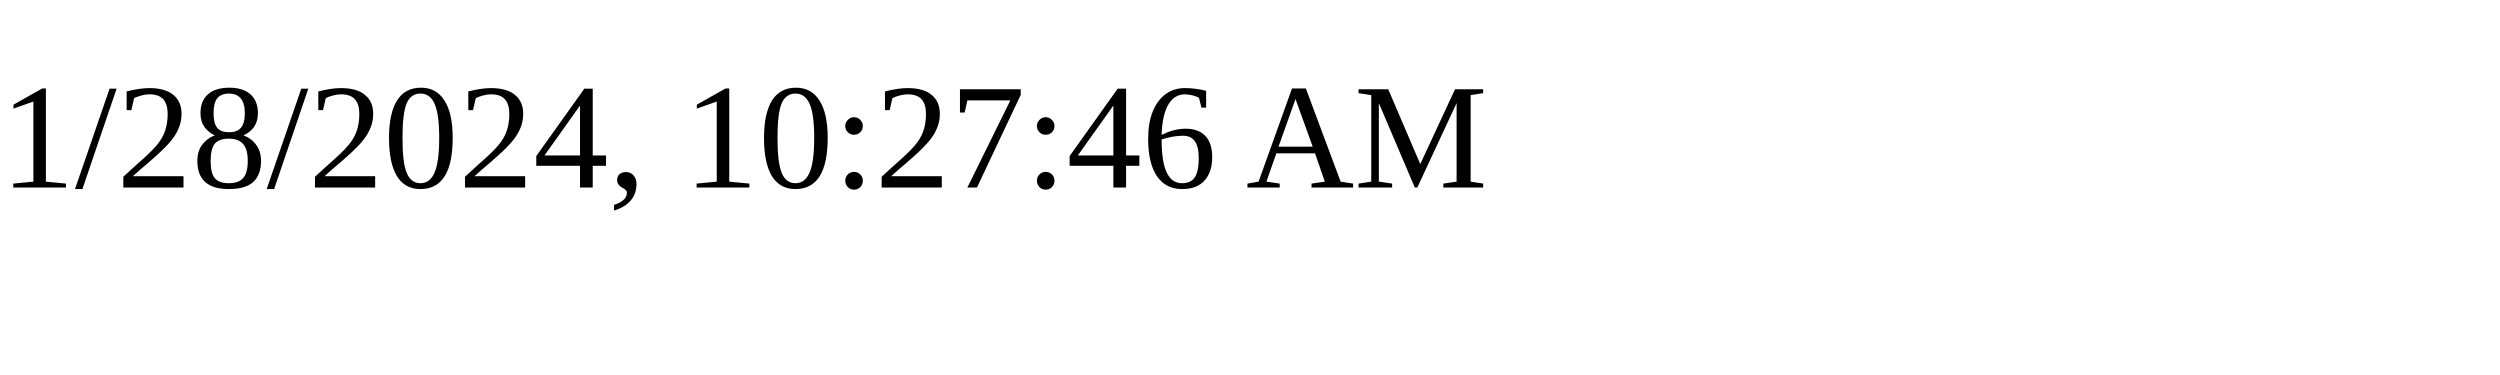
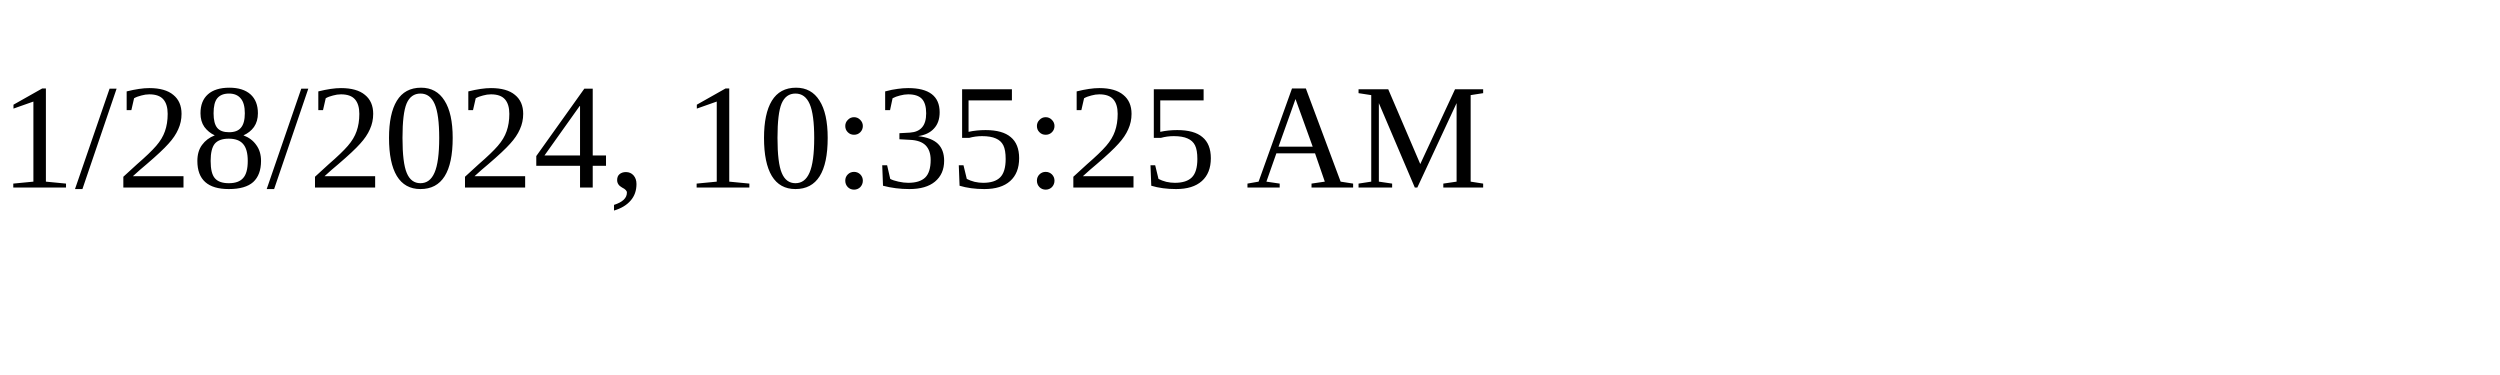
<svg xmlns="http://www.w3.org/2000/svg" height="30" width="200">
-   <text x="0" y="15">1/28/2024, 10:27:46 AM</text>
+   <text x="0" y="15">1/28/2024, 10:35:25 AM</text>
</svg>
